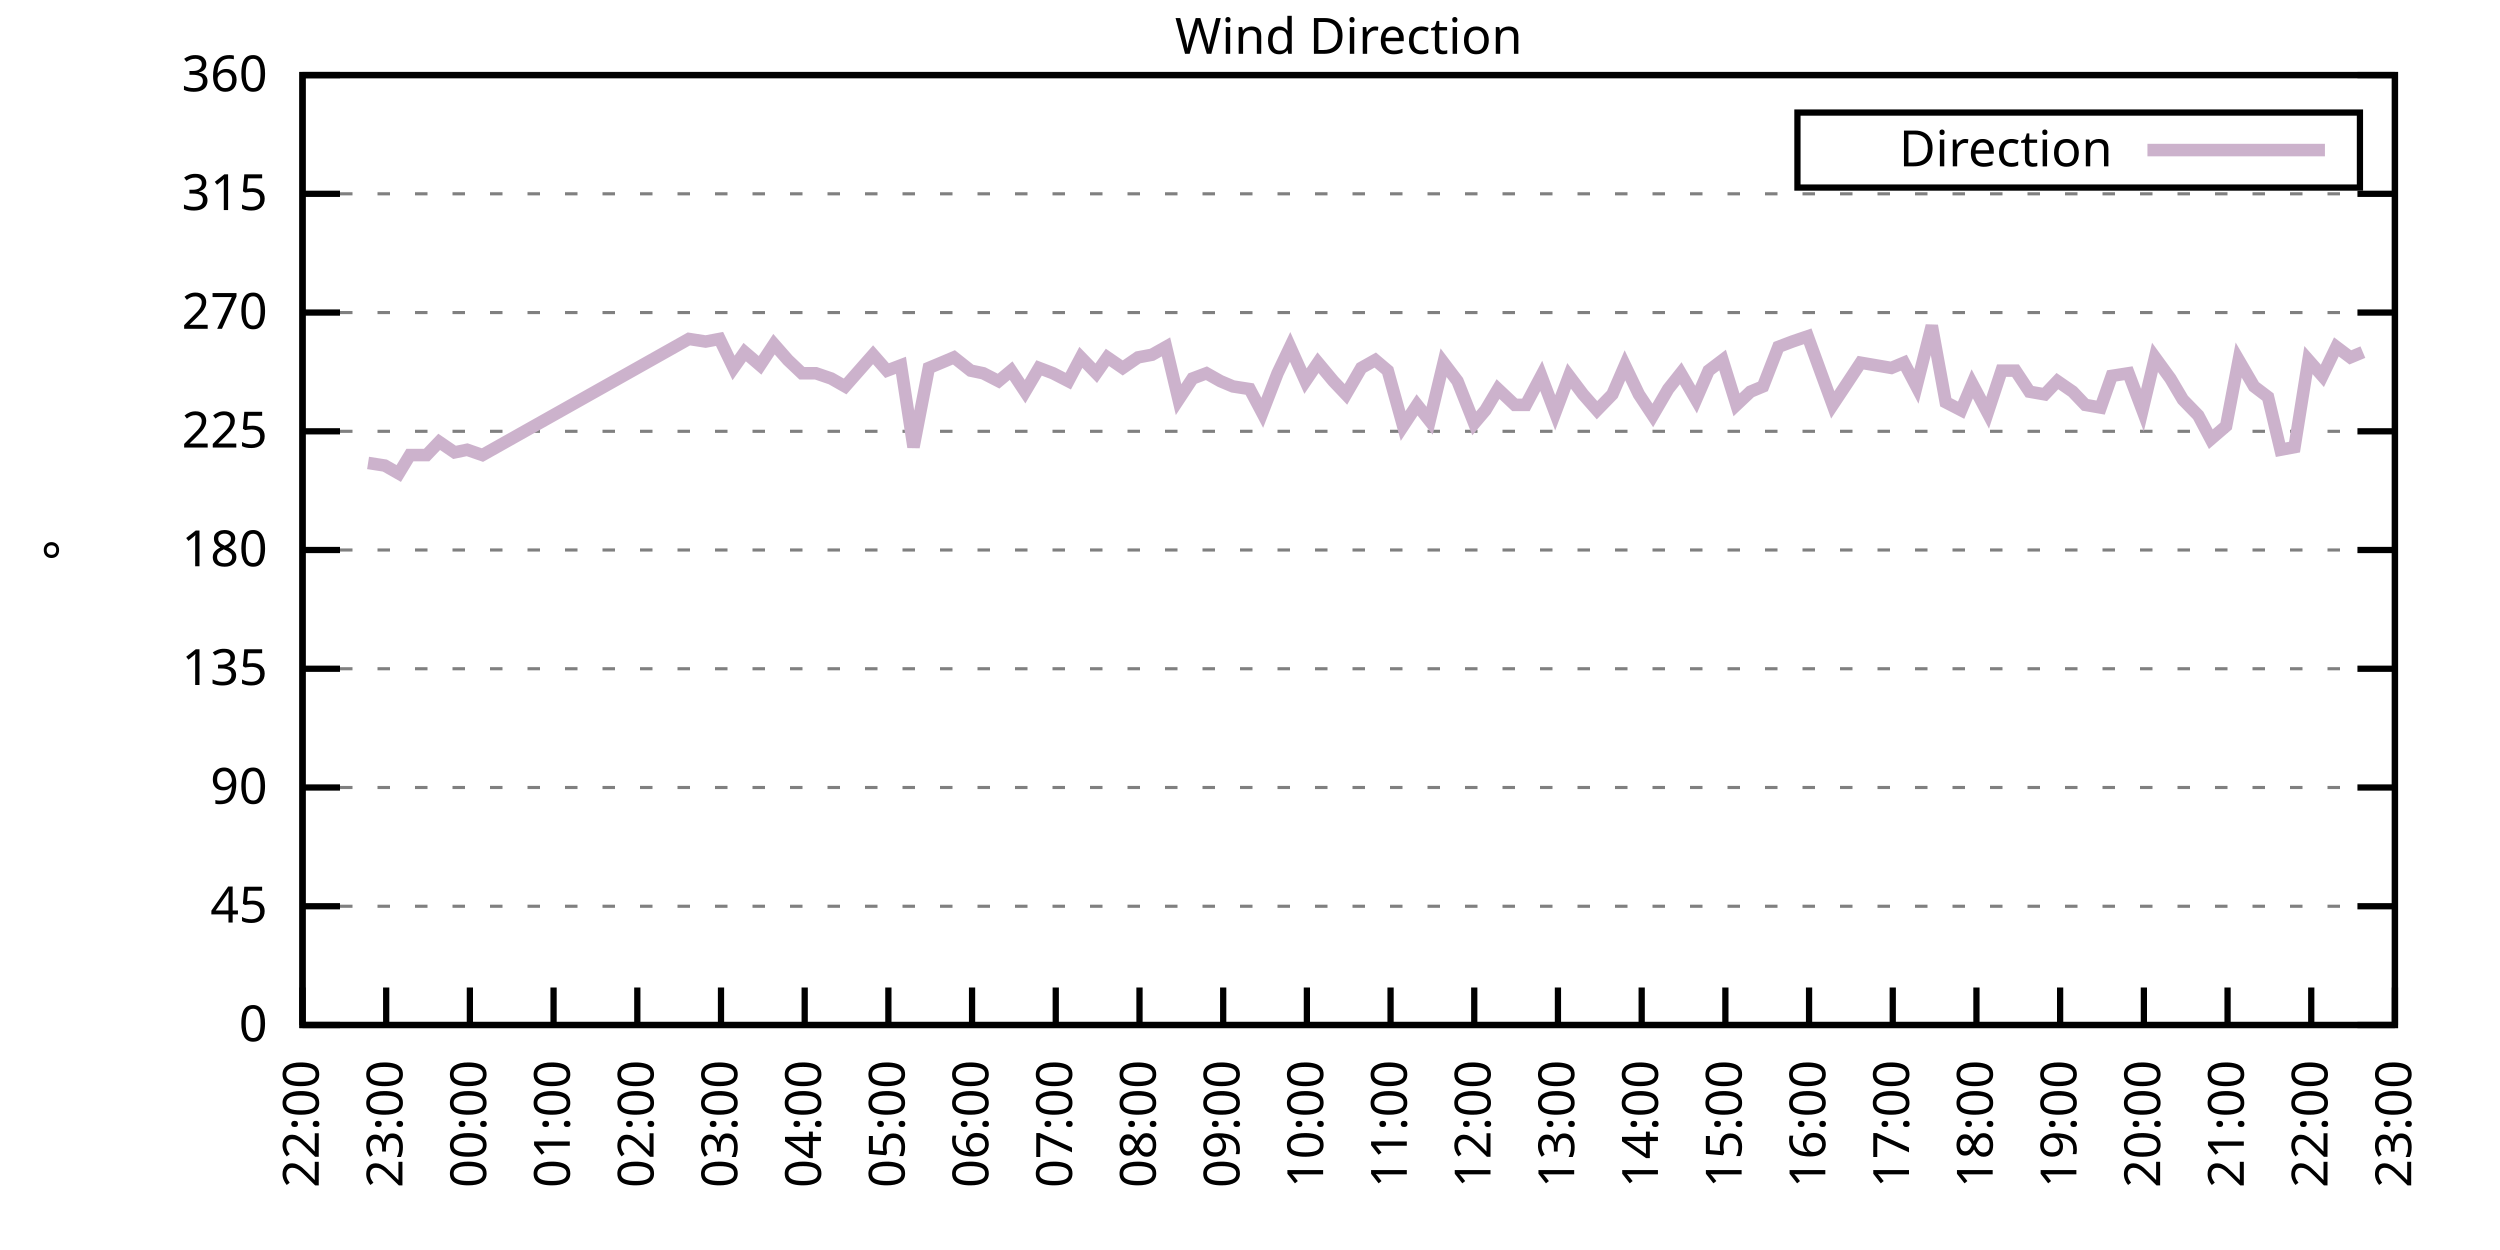
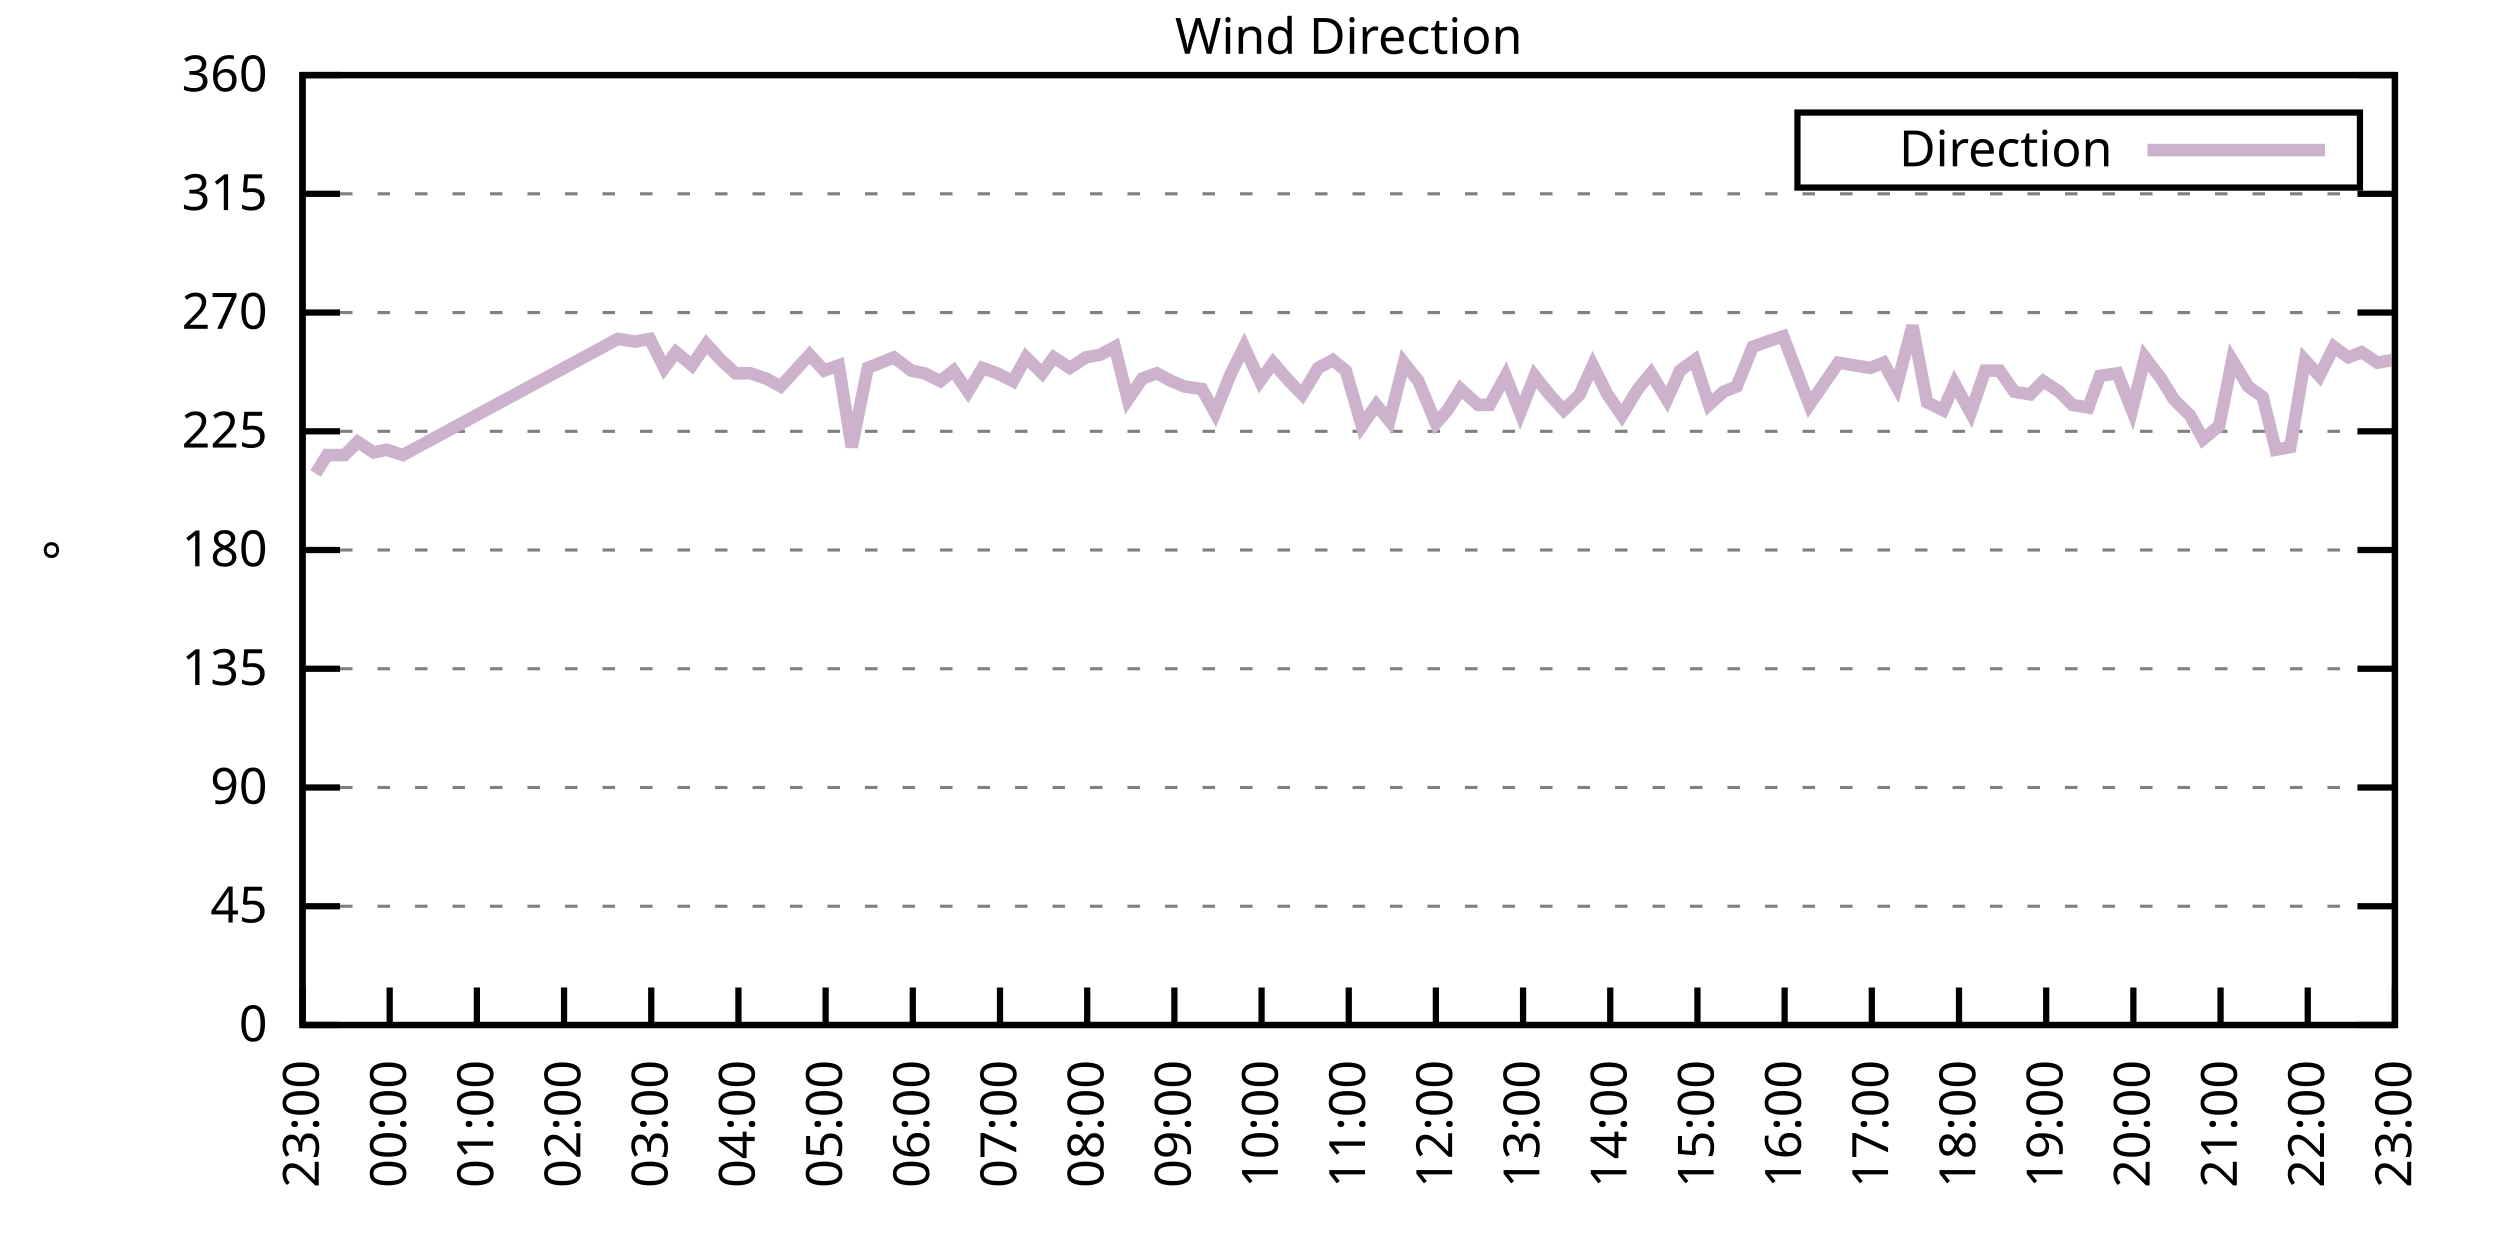
<svg xmlns="http://www.w3.org/2000/svg" xmlns:xlink="http://www.w3.org/1999/xlink" width="400" height="200" viewBox="0 0 400 200">
  <g id="gnuplot_canvas">
    <rect x="0" y="0" width="400" height="200" fill="none" />
    <defs>
      <circle id="gpDot" r="0.5" stroke-width="0.5" stroke="currentColor" />
      <path id="gpPt0" stroke-width="0.333" stroke="currentColor" d="M-1,0 h2 M0,-1 v2" />
      <path id="gpPt1" stroke-width="0.333" stroke="currentColor" d="M-1,-1 L1,1 M1,-1 L-1,1" />
      <path id="gpPt2" stroke-width="0.333" stroke="currentColor" d="M-1,0 L1,0 M0,-1 L0,1 M-1,-1 L1,1 M-1,1 L1,-1" />
      <rect id="gpPt3" stroke-width="0.333" stroke="currentColor" x="-1" y="-1" width="2" height="2" />
      <rect id="gpPt4" stroke-width="0.333" stroke="currentColor" fill="currentColor" x="-1" y="-1" width="2" height="2" />
      <circle id="gpPt5" stroke-width="0.333" stroke="currentColor" cx="0" cy="0" r="1" />
      <use xlink:href="#gpPt5" id="gpPt6" fill="currentColor" stroke="none" />
      <path id="gpPt7" stroke-width="0.333" stroke="currentColor" d="M0,-1.33 L-1.33,0.67 L1.33,0.67 z" />
      <use xlink:href="#gpPt7" id="gpPt8" fill="currentColor" stroke="none" />
      <use xlink:href="#gpPt7" id="gpPt9" stroke="currentColor" transform="rotate(180)" />
      <use xlink:href="#gpPt9" id="gpPt10" fill="currentColor" stroke="none" />
      <use xlink:href="#gpPt3" id="gpPt11" stroke="currentColor" transform="rotate(45)" />
      <use xlink:href="#gpPt11" id="gpPt12" fill="currentColor" stroke="none" />
      <path id="gpPt13" stroke-width="0.333" stroke="currentColor" d="M0,1.330 L1.265,0.411 L0.782,-1.067 L-0.782,-1.076 L-1.265,0.411 z" />
      <use xlink:href="#gpPt13" id="gpPt14" fill="currentColor" stroke="none" />
      <filter id="textbox" filterUnits="objectBoundingBox" x="0" y="0" height="1" width="1">
        <feFlood flood-color="white" flood-opacity="1" result="bgnd" />
        <feComposite in="SourceGraphic" in2="bgnd" operator="atop" />
      </filter>
      <filter id="greybox" filterUnits="objectBoundingBox" x="0" y="0" height="1" width="1">
        <feFlood flood-color="lightgrey" flood-opacity="1" result="grey" />
        <feComposite in="SourceGraphic" in2="grey" operator="atop" />
      </filter>
    </defs>
    <g fill="none" color="white" stroke="currentColor" stroke-width="1.00" stroke-linecap="butt" stroke-linejoin="miter">
</g>
    <g fill="none" color="black" stroke="currentColor" stroke-width="1.00" stroke-linecap="butt" stroke-linejoin="miter">
      <g stroke="none" shape-rendering="crispEdges">
        <polygon fill="rgb(255, 255, 255)" points="48.40,164.00 383.18,164.00 383.18,12.02 48.40,12.02 " />
      </g>
    </g>
    <g fill="none" color="black" stroke="currentColor" stroke-width="1.00" stroke-linecap="butt" stroke-linejoin="miter">
</g>
    <g fill="none" color="black" stroke="black" stroke-width="0.50" stroke-linecap="butt" stroke-linejoin="miter">
</g>
    <g fill="none" color="gray" stroke="currentColor" stroke-width="0.50" stroke-linecap="butt" stroke-linejoin="miter">
      <path stroke="gray" stroke-dasharray="2,4" class="gridline" d="M48.40,164.00 L383.19,164.00  " />
    </g>
    <g fill="none" color="gray" stroke="gray" stroke-width="1.00" stroke-linecap="butt" stroke-linejoin="miter">
</g>
    <g fill="none" color="black" stroke="currentColor" stroke-width="1.00" stroke-linecap="butt" stroke-linejoin="miter">
      <path stroke="black" d="M48.40,164.00 L54.40,164.00 M383.19,164.00 L377.19,164.00  " />
      <g transform="translate(42.80,166.60)" stroke="none" fill="black" font-family="Sans" font-size="8.00" text-anchor="end">
        <text>
          <tspan font-family="Sans"> 0</tspan>
        </text>
      </g>
    </g>
    <g fill="none" color="black" stroke="currentColor" stroke-width="1.00" stroke-linecap="butt" stroke-linejoin="miter">
</g>
    <g fill="none" color="black" stroke="black" stroke-width="0.50" stroke-linecap="butt" stroke-linejoin="miter">
</g>
    <g fill="none" color="gray" stroke="currentColor" stroke-width="0.50" stroke-linecap="butt" stroke-linejoin="miter">
      <path stroke="gray" stroke-dasharray="2,4" class="gridline" d="M48.40,145.00 L383.19,145.00  " />
    </g>
    <g fill="none" color="gray" stroke="gray" stroke-width="1.00" stroke-linecap="butt" stroke-linejoin="miter">
</g>
    <g fill="none" color="black" stroke="currentColor" stroke-width="1.00" stroke-linecap="butt" stroke-linejoin="miter">
      <path stroke="black" d="M48.40,145.00 L54.40,145.00 M383.19,145.00 L377.19,145.00  " />
      <g transform="translate(42.80,147.60)" stroke="none" fill="black" font-family="Sans" font-size="8.00" text-anchor="end">
        <text>
          <tspan font-family="Sans"> 45</tspan>
        </text>
      </g>
    </g>
    <g fill="none" color="black" stroke="currentColor" stroke-width="1.00" stroke-linecap="butt" stroke-linejoin="miter">
</g>
    <g fill="none" color="black" stroke="black" stroke-width="0.50" stroke-linecap="butt" stroke-linejoin="miter">
</g>
    <g fill="none" color="gray" stroke="currentColor" stroke-width="0.50" stroke-linecap="butt" stroke-linejoin="miter">
      <path stroke="gray" stroke-dasharray="2,4" class="gridline" d="M48.40,126.00 L383.19,126.00  " />
    </g>
    <g fill="none" color="gray" stroke="gray" stroke-width="1.00" stroke-linecap="butt" stroke-linejoin="miter">
</g>
    <g fill="none" color="black" stroke="currentColor" stroke-width="1.00" stroke-linecap="butt" stroke-linejoin="miter">
      <path stroke="black" d="M48.40,126.00 L54.40,126.00 M383.19,126.00 L377.19,126.00  " />
      <g transform="translate(42.80,128.60)" stroke="none" fill="black" font-family="Sans" font-size="8.00" text-anchor="end">
        <text>
          <tspan font-family="Sans"> 90</tspan>
        </text>
      </g>
    </g>
    <g fill="none" color="black" stroke="currentColor" stroke-width="1.00" stroke-linecap="butt" stroke-linejoin="miter">
</g>
    <g fill="none" color="black" stroke="black" stroke-width="0.50" stroke-linecap="butt" stroke-linejoin="miter">
</g>
    <g fill="none" color="gray" stroke="currentColor" stroke-width="0.50" stroke-linecap="butt" stroke-linejoin="miter">
      <path stroke="gray" stroke-dasharray="2,4" class="gridline" d="M48.40,107.00 L383.19,107.00  " />
    </g>
    <g fill="none" color="gray" stroke="gray" stroke-width="1.00" stroke-linecap="butt" stroke-linejoin="miter">
</g>
    <g fill="none" color="black" stroke="currentColor" stroke-width="1.00" stroke-linecap="butt" stroke-linejoin="miter">
      <path stroke="black" d="M48.40,107.00 L54.40,107.00 M383.19,107.00 L377.19,107.00  " />
      <g transform="translate(42.80,109.60)" stroke="none" fill="black" font-family="Sans" font-size="8.00" text-anchor="end">
        <text>
          <tspan font-family="Sans"> 135</tspan>
        </text>
      </g>
    </g>
    <g fill="none" color="black" stroke="currentColor" stroke-width="1.00" stroke-linecap="butt" stroke-linejoin="miter">
</g>
    <g fill="none" color="black" stroke="black" stroke-width="0.50" stroke-linecap="butt" stroke-linejoin="miter">
</g>
    <g fill="none" color="gray" stroke="currentColor" stroke-width="0.50" stroke-linecap="butt" stroke-linejoin="miter">
      <path stroke="gray" stroke-dasharray="2,4" class="gridline" d="M48.40,88.00 L383.19,88.00  " />
    </g>
    <g fill="none" color="gray" stroke="gray" stroke-width="1.00" stroke-linecap="butt" stroke-linejoin="miter">
</g>
    <g fill="none" color="black" stroke="currentColor" stroke-width="1.00" stroke-linecap="butt" stroke-linejoin="miter">
      <path stroke="black" d="M48.40,88.00 L54.40,88.00 M383.19,88.00 L377.19,88.00  " />
      <g transform="translate(42.80,90.60)" stroke="none" fill="black" font-family="Sans" font-size="8.00" text-anchor="end">
        <text>
          <tspan font-family="Sans"> 180</tspan>
        </text>
      </g>
    </g>
    <g fill="none" color="black" stroke="currentColor" stroke-width="1.00" stroke-linecap="butt" stroke-linejoin="miter">
</g>
    <g fill="none" color="black" stroke="black" stroke-width="0.50" stroke-linecap="butt" stroke-linejoin="miter">
</g>
    <g fill="none" color="gray" stroke="currentColor" stroke-width="0.50" stroke-linecap="butt" stroke-linejoin="miter">
      <path stroke="gray" stroke-dasharray="2,4" class="gridline" d="M48.40,69.01 L383.19,69.01  " />
    </g>
    <g fill="none" color="gray" stroke="gray" stroke-width="1.00" stroke-linecap="butt" stroke-linejoin="miter">
</g>
    <g fill="none" color="black" stroke="currentColor" stroke-width="1.00" stroke-linecap="butt" stroke-linejoin="miter">
      <path stroke="black" d="M48.40,69.01 L54.40,69.01 M383.19,69.01 L377.19,69.01  " />
      <g transform="translate(42.80,71.61)" stroke="none" fill="black" font-family="Sans" font-size="8.00" text-anchor="end">
        <text>
          <tspan font-family="Sans"> 225</tspan>
        </text>
      </g>
    </g>
    <g fill="none" color="black" stroke="currentColor" stroke-width="1.00" stroke-linecap="butt" stroke-linejoin="miter">
</g>
    <g fill="none" color="black" stroke="black" stroke-width="0.50" stroke-linecap="butt" stroke-linejoin="miter">
</g>
    <g fill="none" color="gray" stroke="currentColor" stroke-width="0.50" stroke-linecap="butt" stroke-linejoin="miter">
      <path stroke="gray" stroke-dasharray="2,4" class="gridline" d="M48.40,50.01 L383.19,50.01  " />
    </g>
    <g fill="none" color="gray" stroke="gray" stroke-width="1.00" stroke-linecap="butt" stroke-linejoin="miter">
</g>
    <g fill="none" color="black" stroke="currentColor" stroke-width="1.00" stroke-linecap="butt" stroke-linejoin="miter">
      <path stroke="black" d="M48.40,50.01 L54.40,50.01 M383.19,50.01 L377.19,50.01  " />
      <g transform="translate(42.80,52.61)" stroke="none" fill="black" font-family="Sans" font-size="8.00" text-anchor="end">
        <text>
          <tspan font-family="Sans"> 270</tspan>
        </text>
      </g>
    </g>
    <g fill="none" color="black" stroke="currentColor" stroke-width="1.00" stroke-linecap="butt" stroke-linejoin="miter">
</g>
    <g fill="none" color="black" stroke="black" stroke-width="0.50" stroke-linecap="butt" stroke-linejoin="miter">
</g>
    <g fill="none" color="gray" stroke="currentColor" stroke-width="0.50" stroke-linecap="butt" stroke-linejoin="miter">
      <path stroke="gray" stroke-dasharray="2,4" class="gridline" d="M48.40,31.01 L383.19,31.01  " />
    </g>
    <g fill="none" color="gray" stroke="gray" stroke-width="1.00" stroke-linecap="butt" stroke-linejoin="miter">
</g>
    <g fill="none" color="black" stroke="currentColor" stroke-width="1.00" stroke-linecap="butt" stroke-linejoin="miter">
      <path stroke="black" d="M48.40,31.01 L54.40,31.01 M383.19,31.01 L377.19,31.01  " />
      <g transform="translate(42.80,33.61)" stroke="none" fill="black" font-family="Sans" font-size="8.00" text-anchor="end">
        <text>
          <tspan font-family="Sans"> 315</tspan>
        </text>
      </g>
    </g>
    <g fill="none" color="black" stroke="currentColor" stroke-width="1.00" stroke-linecap="butt" stroke-linejoin="miter">
</g>
    <g fill="none" color="black" stroke="black" stroke-width="0.50" stroke-linecap="butt" stroke-linejoin="miter">
</g>
    <g fill="none" color="gray" stroke="currentColor" stroke-width="0.50" stroke-linecap="butt" stroke-linejoin="miter">
      <path stroke="gray" stroke-dasharray="2,4" class="gridline" d="M48.40,12.01 L383.19,12.01  " />
    </g>
    <g fill="none" color="gray" stroke="gray" stroke-width="1.00" stroke-linecap="butt" stroke-linejoin="miter">
</g>
    <g fill="none" color="black" stroke="currentColor" stroke-width="1.00" stroke-linecap="butt" stroke-linejoin="miter">
      <path stroke="black" d="M48.40,12.01 L54.40,12.01 M383.19,12.01 L377.19,12.01  " />
      <g transform="translate(42.80,14.61)" stroke="none" fill="black" font-family="Sans" font-size="8.00" text-anchor="end">
        <text>
          <tspan font-family="Sans"> 360</tspan>
        </text>
      </g>
    </g>
    <g fill="none" color="black" stroke="currentColor" stroke-width="1.00" stroke-linecap="butt" stroke-linejoin="miter">
      <path stroke="black" d="M48.40,164.00 L48.40,158.00  " />
      <g transform="translate(51.00,169.60) rotate(270.00)" stroke="none" fill="black" font-family="Sans" font-size="8.00" text-anchor="end">
        <text>
-           <tspan font-family="Sans">22:00</tspan>
-         </text>
-       </g>
-     </g>
-     <g fill="none" color="black" stroke="currentColor" stroke-width="1.00" stroke-linecap="butt" stroke-linejoin="miter">
-       <path stroke="black" d="M61.79,164.00 L61.79,158.00  " />
-       <g transform="translate(64.39,169.60) rotate(270.00)" stroke="none" fill="black" font-family="Sans" font-size="8.00" text-anchor="end">
-         <text>
          <tspan font-family="Sans">23:00</tspan>
        </text>
      </g>
    </g>
    <g fill="none" color="black" stroke="currentColor" stroke-width="1.00" stroke-linecap="butt" stroke-linejoin="miter">
-       <path stroke="black" d="M75.18,164.00 L75.18,158.00  " />
-       <g transform="translate(77.78,169.60) rotate(270.00)" stroke="none" fill="black" font-family="Sans" font-size="8.00" text-anchor="end">
+       <path stroke="black" d="M62.35,164.00 L62.35,158.00  " />
+       <g transform="translate(64.95,169.60) rotate(270.00)" stroke="none" fill="black" font-family="Sans" font-size="8.00" text-anchor="end">
        <text>
          <tspan font-family="Sans">00:00</tspan>
        </text>
      </g>
    </g>
    <g fill="none" color="black" stroke="currentColor" stroke-width="1.00" stroke-linecap="butt" stroke-linejoin="miter">
-       <path stroke="black" d="M88.57,164.00 L88.57,158.00  " />
-       <g transform="translate(91.17,169.60) rotate(270.00)" stroke="none" fill="black" font-family="Sans" font-size="8.00" text-anchor="end">
+       <path stroke="black" d="M76.30,164.00 L76.30,158.00  " />
+       <g transform="translate(78.90,169.60) rotate(270.00)" stroke="none" fill="black" font-family="Sans" font-size="8.00" text-anchor="end">
        <text>
          <tspan font-family="Sans">01:00</tspan>
        </text>
      </g>
    </g>
    <g fill="none" color="black" stroke="currentColor" stroke-width="1.00" stroke-linecap="butt" stroke-linejoin="miter">
-       <path stroke="black" d="M101.97,164.00 L101.97,158.00  " />
-       <g transform="translate(104.57,169.60) rotate(270.00)" stroke="none" fill="black" font-family="Sans" font-size="8.00" text-anchor="end">
+       <path stroke="black" d="M90.25,164.00 L90.25,158.00  " />
+       <g transform="translate(92.85,169.60) rotate(270.00)" stroke="none" fill="black" font-family="Sans" font-size="8.00" text-anchor="end">
        <text>
          <tspan font-family="Sans">02:00</tspan>
        </text>
      </g>
    </g>
    <g fill="none" color="black" stroke="currentColor" stroke-width="1.00" stroke-linecap="butt" stroke-linejoin="miter">
-       <path stroke="black" d="M115.36,164.00 L115.36,158.00  " />
-       <g transform="translate(117.96,169.60) rotate(270.00)" stroke="none" fill="black" font-family="Sans" font-size="8.00" text-anchor="end">
+       <path stroke="black" d="M104.20,164.00 L104.20,158.00  " />
+       <g transform="translate(106.80,169.60) rotate(270.00)" stroke="none" fill="black" font-family="Sans" font-size="8.00" text-anchor="end">
        <text>
          <tspan font-family="Sans">03:00</tspan>
        </text>
      </g>
    </g>
    <g fill="none" color="black" stroke="currentColor" stroke-width="1.00" stroke-linecap="butt" stroke-linejoin="miter">
-       <path stroke="black" d="M128.75,164.00 L128.75,158.00  " />
-       <g transform="translate(131.35,169.60) rotate(270.00)" stroke="none" fill="black" font-family="Sans" font-size="8.00" text-anchor="end">
+       <path stroke="black" d="M118.15,164.00 L118.15,158.00  " />
+       <g transform="translate(120.75,169.60) rotate(270.00)" stroke="none" fill="black" font-family="Sans" font-size="8.00" text-anchor="end">
        <text>
          <tspan font-family="Sans">04:00</tspan>
        </text>
      </g>
    </g>
    <g fill="none" color="black" stroke="currentColor" stroke-width="1.00" stroke-linecap="butt" stroke-linejoin="miter">
-       <path stroke="black" d="M142.14,164.00 L142.14,158.00  " />
-       <g transform="translate(144.74,169.60) rotate(270.00)" stroke="none" fill="black" font-family="Sans" font-size="8.00" text-anchor="end">
+       <path stroke="black" d="M132.10,164.00 L132.10,158.00  " />
+       <g transform="translate(134.70,169.60) rotate(270.00)" stroke="none" fill="black" font-family="Sans" font-size="8.00" text-anchor="end">
        <text>
          <tspan font-family="Sans">05:00</tspan>
        </text>
      </g>
    </g>
    <g fill="none" color="black" stroke="currentColor" stroke-width="1.00" stroke-linecap="butt" stroke-linejoin="miter">
-       <path stroke="black" d="M155.53,164.00 L155.53,158.00  " />
-       <g transform="translate(158.13,169.60) rotate(270.00)" stroke="none" fill="black" font-family="Sans" font-size="8.00" text-anchor="end">
+       <path stroke="black" d="M146.05,164.00 L146.05,158.00  " />
+       <g transform="translate(148.65,169.60) rotate(270.00)" stroke="none" fill="black" font-family="Sans" font-size="8.00" text-anchor="end">
        <text>
          <tspan font-family="Sans">06:00</tspan>
        </text>
      </g>
    </g>
    <g fill="none" color="black" stroke="currentColor" stroke-width="1.00" stroke-linecap="butt" stroke-linejoin="miter">
-       <path stroke="black" d="M168.92,164.00 L168.92,158.00  " />
-       <g transform="translate(171.52,169.60) rotate(270.00)" stroke="none" fill="black" font-family="Sans" font-size="8.00" text-anchor="end">
+       <path stroke="black" d="M160.00,164.00 L160.00,158.00  " />
+       <g transform="translate(162.60,169.60) rotate(270.00)" stroke="none" fill="black" font-family="Sans" font-size="8.00" text-anchor="end">
        <text>
          <tspan font-family="Sans">07:00</tspan>
        </text>
      </g>
    </g>
    <g fill="none" color="black" stroke="currentColor" stroke-width="1.00" stroke-linecap="butt" stroke-linejoin="miter">
-       <path stroke="black" d="M182.32,164.00 L182.32,158.00  " />
-       <g transform="translate(184.92,169.60) rotate(270.00)" stroke="none" fill="black" font-family="Sans" font-size="8.00" text-anchor="end">
+       <path stroke="black" d="M173.95,164.00 L173.95,158.00  " />
+       <g transform="translate(176.55,169.60) rotate(270.00)" stroke="none" fill="black" font-family="Sans" font-size="8.00" text-anchor="end">
        <text>
          <tspan font-family="Sans">08:00</tspan>
        </text>
      </g>
    </g>
    <g fill="none" color="black" stroke="currentColor" stroke-width="1.00" stroke-linecap="butt" stroke-linejoin="miter">
-       <path stroke="black" d="M195.71,164.00 L195.71,158.00  " />
-       <g transform="translate(198.31,169.60) rotate(270.00)" stroke="none" fill="black" font-family="Sans" font-size="8.00" text-anchor="end">
+       <path stroke="black" d="M187.90,164.00 L187.90,158.00  " />
+       <g transform="translate(190.50,169.60) rotate(270.00)" stroke="none" fill="black" font-family="Sans" font-size="8.00" text-anchor="end">
        <text>
          <tspan font-family="Sans">09:00</tspan>
        </text>
      </g>
    </g>
    <g fill="none" color="black" stroke="currentColor" stroke-width="1.00" stroke-linecap="butt" stroke-linejoin="miter">
-       <path stroke="black" d="M209.10,164.00 L209.10,158.00  " />
-       <g transform="translate(211.70,169.60) rotate(270.00)" stroke="none" fill="black" font-family="Sans" font-size="8.00" text-anchor="end">
+       <path stroke="black" d="M201.85,164.00 L201.85,158.00  " />
+       <g transform="translate(204.45,169.60) rotate(270.00)" stroke="none" fill="black" font-family="Sans" font-size="8.00" text-anchor="end">
        <text>
          <tspan font-family="Sans">10:00</tspan>
        </text>
      </g>
    </g>
    <g fill="none" color="black" stroke="currentColor" stroke-width="1.00" stroke-linecap="butt" stroke-linejoin="miter">
-       <path stroke="black" d="M222.49,164.00 L222.49,158.00  " />
-       <g transform="translate(225.09,169.60) rotate(270.00)" stroke="none" fill="black" font-family="Sans" font-size="8.00" text-anchor="end">
+       <path stroke="black" d="M215.80,164.00 L215.80,158.00  " />
+       <g transform="translate(218.40,169.60) rotate(270.00)" stroke="none" fill="black" font-family="Sans" font-size="8.00" text-anchor="end">
        <text>
          <tspan font-family="Sans">11:00</tspan>
        </text>
      </g>
    </g>
    <g fill="none" color="black" stroke="currentColor" stroke-width="1.00" stroke-linecap="butt" stroke-linejoin="miter">
-       <path stroke="black" d="M235.88,164.00 L235.88,158.00  " />
-       <g transform="translate(238.48,169.60) rotate(270.00)" stroke="none" fill="black" font-family="Sans" font-size="8.00" text-anchor="end">
+       <path stroke="black" d="M229.74,164.00 L229.74,158.00  " />
+       <g transform="translate(232.34,169.60) rotate(270.00)" stroke="none" fill="black" font-family="Sans" font-size="8.00" text-anchor="end">
        <text>
          <tspan font-family="Sans">12:00</tspan>
        </text>
      </g>
    </g>
    <g fill="none" color="black" stroke="currentColor" stroke-width="1.00" stroke-linecap="butt" stroke-linejoin="miter">
-       <path stroke="black" d="M249.27,164.00 L249.27,158.00  " />
-       <g transform="translate(251.87,169.60) rotate(270.00)" stroke="none" fill="black" font-family="Sans" font-size="8.00" text-anchor="end">
+       <path stroke="black" d="M243.69,164.00 L243.69,158.00  " />
+       <g transform="translate(246.29,169.60) rotate(270.00)" stroke="none" fill="black" font-family="Sans" font-size="8.00" text-anchor="end">
        <text>
          <tspan font-family="Sans">13:00</tspan>
        </text>
      </g>
    </g>
    <g fill="none" color="black" stroke="currentColor" stroke-width="1.00" stroke-linecap="butt" stroke-linejoin="miter">
-       <path stroke="black" d="M262.67,164.00 L262.67,158.00  " />
-       <g transform="translate(265.27,169.60) rotate(270.00)" stroke="none" fill="black" font-family="Sans" font-size="8.00" text-anchor="end">
+       <path stroke="black" d="M257.64,164.00 L257.64,158.00  " />
+       <g transform="translate(260.24,169.60) rotate(270.00)" stroke="none" fill="black" font-family="Sans" font-size="8.00" text-anchor="end">
        <text>
          <tspan font-family="Sans">14:00</tspan>
        </text>
      </g>
    </g>
    <g fill="none" color="black" stroke="currentColor" stroke-width="1.00" stroke-linecap="butt" stroke-linejoin="miter">
-       <path stroke="black" d="M276.06,164.00 L276.06,158.00  " />
-       <g transform="translate(278.66,169.60) rotate(270.00)" stroke="none" fill="black" font-family="Sans" font-size="8.00" text-anchor="end">
+       <path stroke="black" d="M271.59,164.00 L271.59,158.00  " />
+       <g transform="translate(274.19,169.60) rotate(270.00)" stroke="none" fill="black" font-family="Sans" font-size="8.00" text-anchor="end">
        <text>
          <tspan font-family="Sans">15:00</tspan>
        </text>
      </g>
    </g>
    <g fill="none" color="black" stroke="currentColor" stroke-width="1.00" stroke-linecap="butt" stroke-linejoin="miter">
-       <path stroke="black" d="M289.45,164.00 L289.45,158.00  " />
-       <g transform="translate(292.05,169.60) rotate(270.00)" stroke="none" fill="black" font-family="Sans" font-size="8.00" text-anchor="end">
+       <path stroke="black" d="M285.54,164.00 L285.54,158.00  " />
+       <g transform="translate(288.14,169.60) rotate(270.00)" stroke="none" fill="black" font-family="Sans" font-size="8.00" text-anchor="end">
        <text>
          <tspan font-family="Sans">16:00</tspan>
        </text>
      </g>
    </g>
    <g fill="none" color="black" stroke="currentColor" stroke-width="1.00" stroke-linecap="butt" stroke-linejoin="miter">
-       <path stroke="black" d="M302.84,164.00 L302.84,158.00  " />
-       <g transform="translate(305.44,169.60) rotate(270.00)" stroke="none" fill="black" font-family="Sans" font-size="8.00" text-anchor="end">
+       <path stroke="black" d="M299.49,164.00 L299.49,158.00  " />
+       <g transform="translate(302.09,169.60) rotate(270.00)" stroke="none" fill="black" font-family="Sans" font-size="8.00" text-anchor="end">
        <text>
          <tspan font-family="Sans">17:00</tspan>
        </text>
      </g>
    </g>
    <g fill="none" color="black" stroke="currentColor" stroke-width="1.00" stroke-linecap="butt" stroke-linejoin="miter">
-       <path stroke="black" d="M316.23,164.00 L316.23,158.00  " />
-       <g transform="translate(318.83,169.60) rotate(270.00)" stroke="none" fill="black" font-family="Sans" font-size="8.00" text-anchor="end">
+       <path stroke="black" d="M313.44,164.00 L313.44,158.00  " />
+       <g transform="translate(316.04,169.60) rotate(270.00)" stroke="none" fill="black" font-family="Sans" font-size="8.00" text-anchor="end">
        <text>
          <tspan font-family="Sans">18:00</tspan>
        </text>
      </g>
    </g>
    <g fill="none" color="black" stroke="currentColor" stroke-width="1.00" stroke-linecap="butt" stroke-linejoin="miter">
-       <path stroke="black" d="M329.62,164.00 L329.62,158.00  " />
-       <g transform="translate(332.22,169.60) rotate(270.00)" stroke="none" fill="black" font-family="Sans" font-size="8.00" text-anchor="end">
+       <path stroke="black" d="M327.39,164.00 L327.39,158.00  " />
+       <g transform="translate(329.99,169.60) rotate(270.00)" stroke="none" fill="black" font-family="Sans" font-size="8.00" text-anchor="end">
        <text>
          <tspan font-family="Sans">19:00</tspan>
        </text>
      </g>
    </g>
    <g fill="none" color="black" stroke="currentColor" stroke-width="1.00" stroke-linecap="butt" stroke-linejoin="miter">
-       <path stroke="black" d="M343.02,164.00 L343.02,158.00  " />
-       <g transform="translate(345.62,169.60) rotate(270.00)" stroke="none" fill="black" font-family="Sans" font-size="8.00" text-anchor="end">
+       <path stroke="black" d="M341.34,164.00 L341.34,158.00  " />
+       <g transform="translate(343.94,169.60) rotate(270.00)" stroke="none" fill="black" font-family="Sans" font-size="8.00" text-anchor="end">
        <text>
          <tspan font-family="Sans">20:00</tspan>
        </text>
      </g>
    </g>
    <g fill="none" color="black" stroke="currentColor" stroke-width="1.00" stroke-linecap="butt" stroke-linejoin="miter">
-       <path stroke="black" d="M356.41,164.00 L356.41,158.00  " />
-       <g transform="translate(359.01,169.60) rotate(270.00)" stroke="none" fill="black" font-family="Sans" font-size="8.00" text-anchor="end">
+       <path stroke="black" d="M355.29,164.00 L355.29,158.00  " />
+       <g transform="translate(357.89,169.60) rotate(270.00)" stroke="none" fill="black" font-family="Sans" font-size="8.00" text-anchor="end">
        <text>
          <tspan font-family="Sans">21:00</tspan>
        </text>
      </g>
    </g>
    <g fill="none" color="black" stroke="currentColor" stroke-width="1.00" stroke-linecap="butt" stroke-linejoin="miter">
-       <path stroke="black" d="M369.80,164.00 L369.80,158.00  " />
-       <g transform="translate(372.40,169.60) rotate(270.00)" stroke="none" fill="black" font-family="Sans" font-size="8.00" text-anchor="end">
+       <path stroke="black" d="M369.24,164.00 L369.24,158.00  " />
+       <g transform="translate(371.84,169.60) rotate(270.00)" stroke="none" fill="black" font-family="Sans" font-size="8.00" text-anchor="end">
        <text>
          <tspan font-family="Sans">22:00</tspan>
        </text>
      </g>
    </g>
    <g fill="none" color="black" stroke="currentColor" stroke-width="1.00" stroke-linecap="butt" stroke-linejoin="miter">
      <path stroke="black" d="M383.19,164.00 L383.19,158.00  " />
      <g transform="translate(385.79,169.60) rotate(270.00)" stroke="none" fill="black" font-family="Sans" font-size="8.00" text-anchor="end">
        <text>
          <tspan font-family="Sans">23:00</tspan>
        </text>
      </g>
    </g>
    <g fill="none" color="black" stroke="currentColor" stroke-width="1.00" stroke-linecap="butt" stroke-linejoin="miter">
</g>
    <g fill="none" color="black" stroke="currentColor" stroke-width="1.00" stroke-linecap="butt" stroke-linejoin="miter">
      <path stroke="black" d="M48.40,12.01 L48.40,164.00 L383.19,164.00 L383.19,12.01 L48.40,12.01 Z  " />
    </g>
    <g fill="none" color="black" stroke="currentColor" stroke-width="1.00" stroke-linecap="butt" stroke-linejoin="miter">
</g>
    <g fill="none" color="black" stroke="currentColor" stroke-width="1.00" stroke-linecap="butt" stroke-linejoin="miter">
      <path stroke="black" d="M287.59,30.01 L287.59,18.01 L377.59,18.01 L377.59,30.01 L287.59,30.01 Z  " />
    </g>
    <g id="Wind_direction_plot_1">
      <g fill="none" color="white" stroke="black" stroke-width="2.00" stroke-linecap="butt" stroke-linejoin="miter">
</g>
      <g fill="none" color="black" stroke="currentColor" stroke-width="2.00" stroke-linecap="butt" stroke-linejoin="miter">
        <g transform="translate(337.99,26.61)" stroke="none" fill="black" font-family="Sans" font-size="8.00" text-anchor="end">
          <text>
            <tspan font-family="Sans">Direction</tspan>
          </text>
        </g>
      </g>
      <g fill="none" color="black" stroke="currentColor" stroke-width="2.00" stroke-linecap="butt" stroke-linejoin="miter">
-         <path stroke="rgb(204, 178, 204)" d="M343.59,24.01 L371.99,24.01 M58.89,74.07 L61.57,74.49 L63.80,75.76 L65.59,72.81 L68.26,72.81 L70.27,70.70   L72.73,72.38 L74.74,71.96 L77.19,72.81 L110.22,54.23 L112.90,54.65 L115.13,54.23 L117.37,58.87 L119.15,56.34   L121.61,58.45 L123.84,55.07 L126.07,57.61 L128.30,59.72 L130.54,59.72 L132.99,60.56 L135.22,61.83 L137.45,59.30   L139.69,56.76 L141.92,59.30 L144.15,58.45 L146.16,71.54 L148.61,58.87 L150.62,58.03 L152.63,57.18 L155.31,59.30   L157.32,59.72 L159.77,60.98 L161.78,59.30 L164.01,62.67 L166.25,58.87 L168.48,59.72 L170.93,60.98 L172.94,57.18   L175.40,59.72 L177.18,57.18 L179.64,58.87 L182.09,57.18 L184.32,56.76 L186.56,55.50 L188.57,63.94 L190.80,60.56   L193.03,59.72 L195.26,60.98 L197.27,61.83 L199.95,62.25 L201.96,66.05 L204.41,59.72 L206.42,55.50 L208.88,60.98   L210.88,58.03 L213.34,60.98 L215.35,63.10 L217.80,58.87 L220.04,57.61 L222.04,59.30 L224.50,68.16 L226.73,64.78   L228.74,67.32 L230.97,58.03 L233.20,60.98 L235.88,67.74 L237.67,65.63 L239.68,62.25 L242.36,64.78 L244.14,64.78   L246.60,60.14 L248.83,66.05 L251.06,60.14 L253.29,63.10 L255.52,65.63 L257.98,63.10 L259.99,58.45 L262.22,63.10   L264.45,66.47 L266.91,62.25 L268.92,59.72 L271.37,63.94 L273.38,59.30 L275.61,57.61 L277.84,64.78 L280.07,62.67   L282.08,61.83 L284.54,55.50 L286.77,54.65 L289.23,53.81 L291.23,59.30 L293.24,64.78 L295.48,61.41 L297.71,58.03   L300.16,58.45 L302.62,58.87 L304.63,58.03 L306.63,61.83 L309.09,52.12 L311.32,64.36 L313.78,65.63 L315.56,61.41   L318.02,66.05 L320.25,59.30 L322.48,59.30 L324.71,62.67 L327.17,63.10 L329.18,60.98 L331.63,62.67 L333.64,64.78   L336.10,65.21 L337.88,60.14 L340.56,59.72 L342.79,65.63 L344.80,57.18 L347.26,60.56 L349.26,63.94 L351.72,66.47   L353.73,70.27 L356.18,68.16 L358.19,57.61 L360.65,61.83 L362.88,63.52 L364.89,71.96 L367.12,71.54 L369.35,57.61   L371.58,60.14 L373.82,55.50 L376.05,57.18 L378.06,56.34  " />
+         <path stroke="rgb(204, 178, 204)" d="M343.59,24.01 L371.99,24.01 M50.49,75.76 L52.35,72.81 L55.14,72.81 L57.23,70.70 L59.79,72.38 L61.88,71.96   L64.44,72.81 L98.85,54.23 L101.64,54.65 L103.97,54.23 L106.29,58.87 L108.15,56.34 L110.71,58.45 L113.03,55.07   L115.36,57.61 L117.68,59.72 L120.01,59.72 L122.57,60.56 L124.89,61.83 L127.22,59.30 L129.54,56.76 L131.87,59.30   L134.19,58.45 L136.28,71.54 L138.84,58.87 L140.93,58.03 L143.02,57.18 L145.81,59.30 L147.91,59.72 L150.46,60.98   L152.56,59.30 L154.88,62.67 L157.21,58.87 L159.53,59.72 L162.09,60.98 L164.18,57.18 L166.74,59.72 L168.60,57.18   L171.16,58.87 L173.71,57.18 L176.04,56.76 L178.36,55.50 L180.46,63.94 L182.78,60.56 L185.11,59.72 L187.43,60.98   L189.52,61.83 L192.31,62.25 L194.41,66.05 L196.96,59.72 L199.06,55.50 L201.61,60.98 L203.71,58.03 L206.26,60.98   L208.36,63.10 L210.91,58.87 L213.24,57.61 L215.33,59.30 L217.89,68.16 L220.21,64.78 L222.30,67.32 L224.63,58.03   L226.95,60.98 L229.74,67.74 L231.60,65.63 L233.70,62.25 L236.49,64.78 L238.35,64.78 L240.90,60.14 L243.23,66.05   L245.55,60.14 L247.88,63.10 L250.20,65.63 L252.76,63.10 L254.85,58.45 L257.18,63.10 L259.50,66.47 L262.06,62.25   L264.15,59.72 L266.71,63.94 L268.80,59.30 L271.13,57.61 L273.45,64.78 L275.78,62.67 L277.87,61.83 L280.43,55.50   L282.75,54.65 L285.31,53.81 L287.40,59.30 L289.50,64.78 L291.82,61.41 L294.15,58.03 L296.70,58.45 L299.26,58.87   L301.35,58.03 L303.44,61.83 L306.00,52.12 L308.33,64.36 L310.88,65.63 L312.74,61.41 L315.30,66.05 L317.63,59.30   L319.95,59.30 L322.28,62.67 L324.83,63.10 L326.93,60.98 L329.48,62.67 L331.58,64.78 L334.13,65.21 L335.99,60.14   L338.78,59.72 L341.11,65.63 L343.20,57.18 L345.76,60.56 L347.85,63.94 L350.41,66.47 L352.50,70.27 L355.06,68.16   L357.15,57.61 L359.71,61.83 L362.03,63.52 L364.13,71.96 L366.45,71.54 L368.78,57.61 L371.10,60.14 L373.43,55.50   L375.75,57.18 L377.84,56.34 L380.40,58.03 L382.73,57.61  " />
      </g>
    </g>
    <g fill="none" color="black" stroke="currentColor" stroke-width="2.00" stroke-linecap="butt" stroke-linejoin="miter">
</g>
    <g fill="none" color="black" stroke="black" stroke-width="1.00" stroke-linecap="butt" stroke-linejoin="miter">
</g>
    <g fill="none" color="black" stroke="currentColor" stroke-width="1.00" stroke-linecap="butt" stroke-linejoin="miter">
      <path stroke="black" d="M48.40,12.01 L48.40,164.00 L383.19,164.00 L383.19,12.01 L48.40,12.01 Z  " />
      <g transform="translate(12.80,88.01) rotate(270.00)" stroke="none" fill="black" font-family="Sans" font-size="8.00" text-anchor="middle">
        <text>
          <tspan font-family="Sans">°</tspan>
        </text>
      </g>
    </g>
    <g fill="none" color="black" stroke="currentColor" stroke-width="1.00" stroke-linecap="butt" stroke-linejoin="miter">
</g>
    <g fill="none" color="black" stroke="currentColor" stroke-width="1.00" stroke-linecap="butt" stroke-linejoin="miter">
      <g transform="translate(215.79,8.61)" stroke="none" fill="black" font-family="Sans" font-size="8.00" text-anchor="middle">
        <text>
          <tspan font-family="Sans">Wind Direction</tspan>
        </text>
      </g>
    </g>
    <g fill="none" color="black" stroke="currentColor" stroke-width="1.00" stroke-linecap="butt" stroke-linejoin="miter">
</g>
  </g>
</svg>
